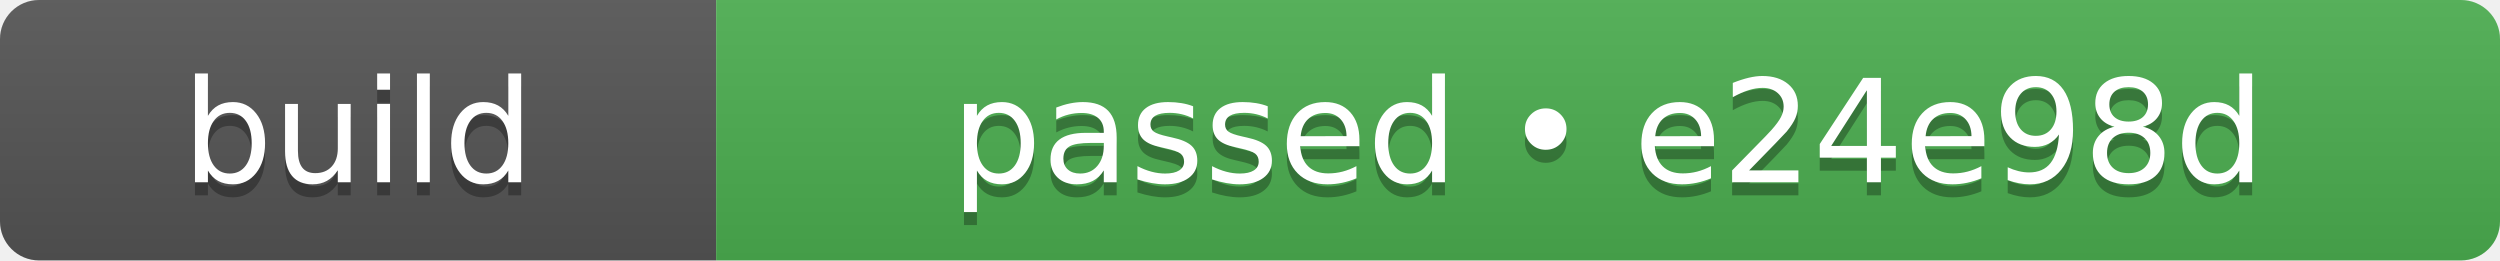
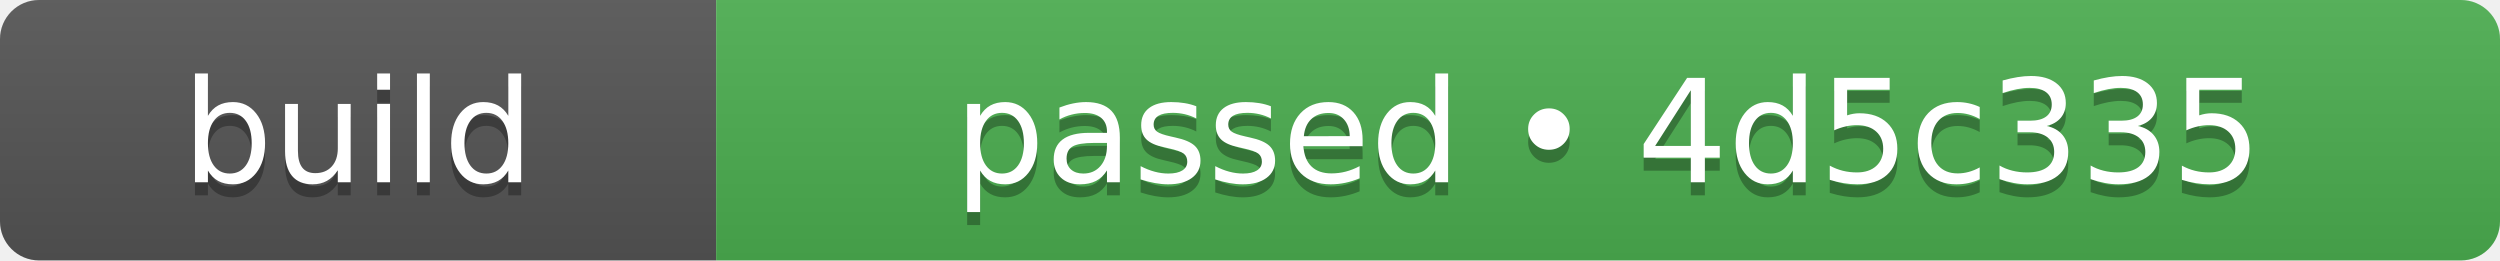
- <svg xmlns="http://www.w3.org/2000/svg" width="192" height="20" role="img" aria-label="build: passed • e24e98d">
+ <svg xmlns="http://www.w3.org/2000/svg" width="192" height="20" role="img" aria-label="build: passed • 4d5c335">
  <linearGradient id="s" x2="0" y2="100%">
    <stop offset="0" stop-color="#bbb" stop-opacity=".1" />
    <stop offset="1" stop-opacity=".1" />
  </linearGradient>
  <clipPath id="r">
    <rect width="192" height="20" rx="3" fill="#fff" />
  </clipPath>
  <g clip-path="url(#r)">
    <rect width="55" height="20" fill="#555555" />
    <rect x="55" width="137" height="20" fill="#4caf50" />
    <rect width="192" height="20" fill="url(#s)" />
  </g>
  <g fill="#fff" text-anchor="middle" font-family="Verdana,Geneva,DejaVu Sans,sans-serif" text-rendering="geometricPrecision" font-size="110">
    <text aria-hidden="true" x="275" y="150" fill="#010101" fill-opacity=".3" transform="scale(.1)" textLength="310">build</text>
    <text x="275" y="140" transform="scale(.1)" fill="#fff" textLength="310">build</text>
-     <text aria-hidden="true" x="1235" y="150" fill="#010101" fill-opacity=".3" transform="scale(.1)" textLength="1130">passed • e24e98d</text>
-     <text x="1235" y="140" transform="scale(.1)" fill="#fff" textLength="1130">passed • e24e98d</text>
+     <text aria-hidden="true" x="1235" y="150" fill="#010101" fill-opacity=".3" transform="scale(.1)" textLength="1130">passed • 4d5c335</text>
+     <text x="1235" y="140" transform="scale(.1)" fill="#fff" textLength="1130">passed • 4d5c335</text>
  </g>
</svg>
